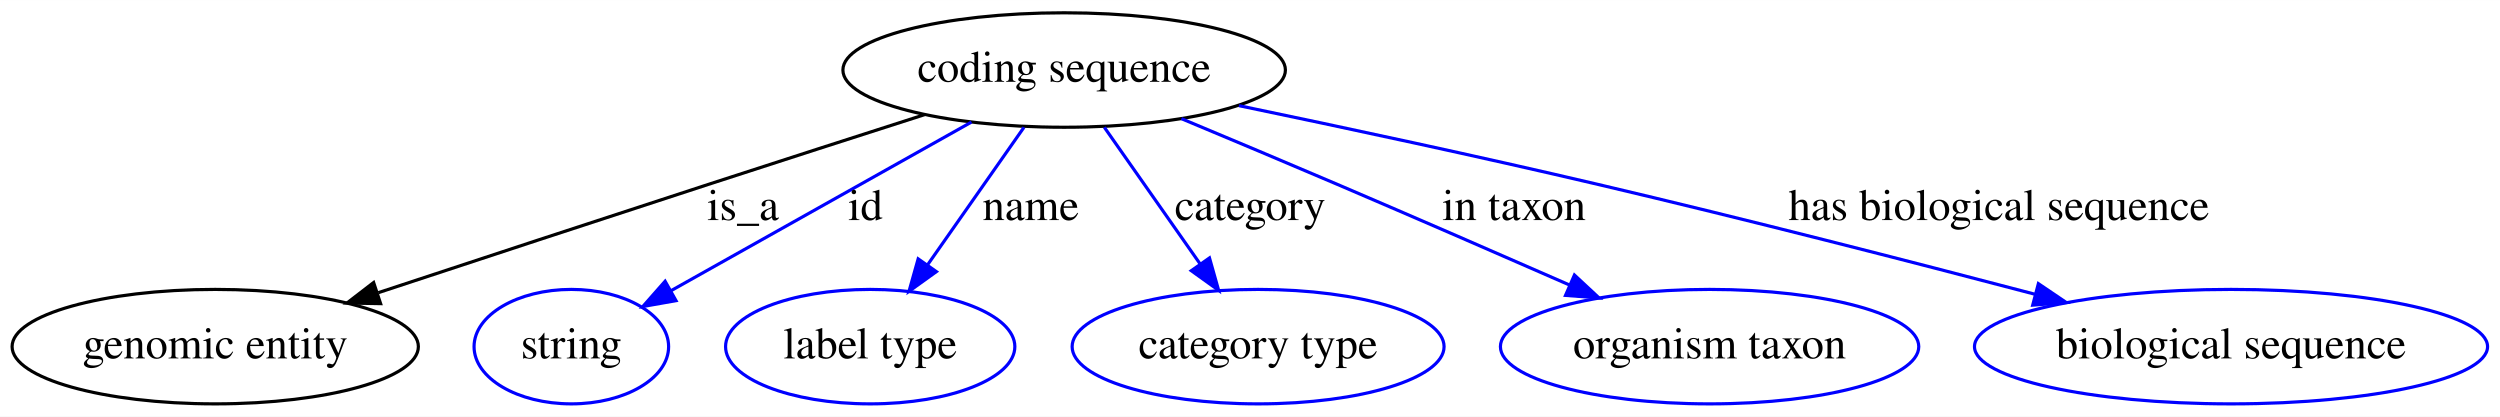
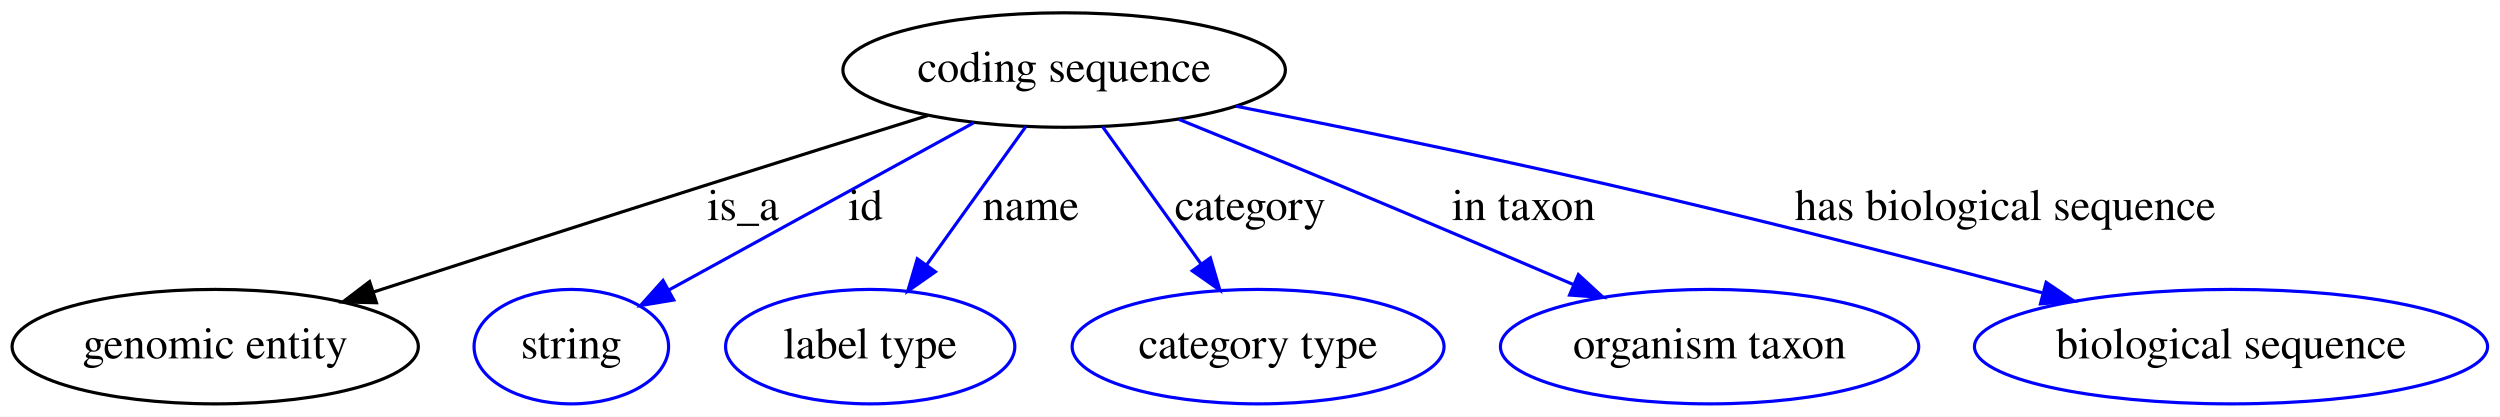
<svg xmlns="http://www.w3.org/2000/svg" width="786pt" height="131pt" viewBox="0.00 0.00 786.29 131.00">
  <g id="graph0" class="graph" transform="scale(1 1) rotate(0) translate(4 127)">
-     <polygon fill="#ffffff" stroke="transparent" points="-4,4 -4,-127 782.287,-127 782.287,4 -4,4" />
+     <polygon fill="white" stroke="transparent" points="-4,4 -4,-127 782.29,-127 782.29,4 -4,4" />
    <g id="node1" class="node">
-       <ellipse fill="none" stroke="#000000" cx="330.694" cy="-105" rx="69.588" ry="18" />
-       <text text-anchor="middle" x="330.694" y="-101.3" font-family="Times,serif" font-size="14.00" fill="#000000">coding sequence</text>
+       <ellipse fill="none" stroke="black" cx="330.69" cy="-105" rx="69.59" ry="18" />
+       <text text-anchor="middle" x="330.69" y="-101.3" font-family="Times,serif" font-size="14.00">coding sequence</text>
    </g>
    <g id="node2" class="node">
-       <ellipse fill="none" stroke="#000000" cx="63.694" cy="-18" rx="63.889" ry="18" />
-       <text text-anchor="middle" x="63.694" y="-14.3" font-family="Times,serif" font-size="14.00" fill="#000000">genomic entity</text>
+       <ellipse fill="none" stroke="black" cx="63.69" cy="-18" rx="63.89" ry="18" />
+       <text text-anchor="middle" x="63.69" y="-14.3" font-family="Times,serif" font-size="14.00">genomic entity</text>
    </g>
    <g id="edge1" class="edge">
-       <path fill="none" stroke="#000000" d="M286.789,-90.965C266.117,-84.336 241.128,-76.296 218.694,-69 184.083,-57.743 145.173,-44.94 114.996,-34.978" />
-       <polygon fill="#000000" stroke="#000000" points="115.709,-31.527 105.116,-31.715 113.513,-38.174 115.709,-31.527" />
-       <text text-anchor="middle" x="229.694" y="-57.8" font-family="Times,serif" font-size="14.00" fill="#000000">is_a</text>
+       <path fill="none" stroke="black" d="M287.85,-90.71C266.97,-84.21 241.51,-76.24 218.69,-69 183.43,-57.8 143.73,-44.99 113.33,-35.14" />
+       <polygon fill="black" stroke="black" points="114.4,-31.81 103.81,-32.05 112.24,-38.46 114.4,-31.81" />
+       <text text-anchor="middle" x="229.69" y="-57.8" font-family="Times,serif" font-size="14.00">is_a</text>
    </g>
    <g id="node3" class="node">
-       <ellipse fill="none" stroke="#0000ff" cx="175.694" cy="-18" rx="30.595" ry="18" />
-       <text text-anchor="middle" x="175.694" y="-14.3" font-family="Times,serif" font-size="14.00" fill="#000000">string</text>
+       <ellipse fill="none" stroke="blue" cx="175.69" cy="-18" rx="30.59" ry="18" />
+       <text text-anchor="middle" x="175.69" y="-14.3" font-family="Times,serif" font-size="14.00">string</text>
    </g>
    <g id="edge2" class="edge">
-       <path fill="none" stroke="#0000ff" d="M301.54,-88.636C274.594,-73.512 234.667,-51.101 207.043,-35.596" />
-       <polygon fill="#0000ff" stroke="#0000ff" points="208.617,-32.465 198.184,-30.623 205.191,-38.57 208.617,-32.465" />
-       <text text-anchor="middle" x="268.194" y="-57.8" font-family="Times,serif" font-size="14.00" fill="#000000">id</text>
+       <path fill="none" stroke="blue" d="M302.26,-88.41C275.1,-73.51 234.26,-51.12 206.37,-35.82" />
+       <polygon fill="blue" stroke="blue" points="207.9,-32.67 197.45,-30.93 204.53,-38.81 207.9,-32.67" />
+       <text text-anchor="middle" x="268.19" y="-57.8" font-family="Times,serif" font-size="14.00">id</text>
    </g>
    <g id="node4" class="node">
-       <ellipse fill="none" stroke="#0000ff" cx="269.694" cy="-18" rx="45.492" ry="18" />
-       <text text-anchor="middle" x="269.694" y="-14.3" font-family="Times,serif" font-size="14.00" fill="#000000">label type</text>
+       <ellipse fill="none" stroke="blue" cx="269.69" cy="-18" rx="45.49" ry="18" />
+       <text text-anchor="middle" x="269.69" y="-14.3" font-family="Times,serif" font-size="14.00">label type</text>
    </g>
    <g id="edge3" class="edge">
-       <path fill="none" stroke="#0000ff" d="M318.055,-86.974C309.27,-74.444 297.432,-57.56 287.667,-43.633" />
-       <polygon fill="#0000ff" stroke="#0000ff" points="290.508,-41.588 281.901,-35.41 284.776,-45.607 290.508,-41.588" />
-       <text text-anchor="middle" x="320.194" y="-57.8" font-family="Times,serif" font-size="14.00" fill="#000000">name</text>
+       <path fill="none" stroke="blue" d="M318.64,-87.21C309.73,-74.79 297.45,-57.67 287.42,-43.7" />
+       <polygon fill="blue" stroke="blue" points="290.19,-41.55 281.51,-35.47 284.5,-45.63 290.19,-41.55" />
+       <text text-anchor="middle" x="320.19" y="-57.8" font-family="Times,serif" font-size="14.00">name</text>
    </g>
    <g id="node5" class="node">
-       <ellipse fill="none" stroke="#0000ff" cx="391.694" cy="-18" rx="58.49" ry="18" />
-       <text text-anchor="middle" x="391.694" y="-14.3" font-family="Times,serif" font-size="14.00" fill="#000000">category type</text>
+       <ellipse fill="none" stroke="blue" cx="391.69" cy="-18" rx="58.49" ry="18" />
+       <text text-anchor="middle" x="391.69" y="-14.3" font-family="Times,serif" font-size="14.00">category type</text>
    </g>
    <g id="edge4" class="edge">
-       <path fill="none" stroke="#0000ff" d="M343.334,-86.974C352.061,-74.526 363.801,-57.782 373.529,-43.909" />
-       <polygon fill="#0000ff" stroke="#0000ff" points="376.405,-45.903 379.28,-35.706 370.673,-41.884 376.405,-45.903" />
-       <text text-anchor="middle" x="389.194" y="-57.8" font-family="Times,serif" font-size="14.00" fill="#000000">category</text>
+       <path fill="none" stroke="blue" d="M342.75,-87.21C351.6,-74.87 363.78,-57.89 373.78,-43.97" />
+       <polygon fill="blue" stroke="blue" points="376.68,-45.92 379.67,-35.76 370.99,-41.84 376.68,-45.92" />
+       <text text-anchor="middle" x="389.19" y="-57.8" font-family="Times,serif" font-size="14.00">category</text>
    </g>
    <g id="node6" class="node">
-       <ellipse fill="none" stroke="#0000ff" cx="533.694" cy="-18" rx="65.789" ry="18" />
-       <text text-anchor="middle" x="533.694" y="-14.3" font-family="Times,serif" font-size="14.00" fill="#000000">organism taxon</text>
+       <ellipse fill="none" stroke="blue" cx="533.69" cy="-18" rx="65.79" ry="18" />
+       <text text-anchor="middle" x="533.69" y="-14.3" font-family="Times,serif" font-size="14.00">organism taxon</text>
    </g>
    <g id="edge5" class="edge">
-       <path fill="none" stroke="#0000ff" d="M367.572,-89.702C382.801,-83.348 400.619,-75.868 416.694,-69 440.834,-58.687 467.688,-46.997 489.574,-37.413" />
-       <polygon fill="#0000ff" stroke="#0000ff" points="491.185,-40.529 498.939,-33.308 488.375,-34.117 491.185,-40.529" />
-       <text text-anchor="middle" x="472.194" y="-57.8" font-family="Times,serif" font-size="14.00" fill="#000000">in taxon</text>
+       <path fill="none" stroke="blue" d="M366.74,-89.49C382.15,-83.25 400.33,-75.83 416.69,-69 441.29,-58.74 468.69,-47.05 490.79,-37.55" />
+       <polygon fill="blue" stroke="blue" points="492.42,-40.66 500.22,-33.49 489.65,-34.23 492.42,-40.66" />
+       <text text-anchor="middle" x="475.19" y="-57.8" font-family="Times,serif" font-size="14.00">in taxon</text>
    </g>
    <g id="node7" class="node">
-       <ellipse fill="none" stroke="#0000ff" cx="697.694" cy="-18" rx="80.686" ry="18" />
-       <text text-anchor="middle" x="697.694" y="-14.3" font-family="Times,serif" font-size="14.00" fill="#000000">biological sequence</text>
+       <ellipse fill="none" stroke="blue" cx="697.69" cy="-18" rx="80.69" ry="18" />
+       <text text-anchor="middle" x="697.69" y="-14.3" font-family="Times,serif" font-size="14.00">biological sequence</text>
    </g>
    <g id="edge6" class="edge">
-       <path fill="none" stroke="#0000ff" d="M385.673,-93.794C418.543,-86.952 461.092,-77.844 498.694,-69 544.942,-58.123 596.943,-44.757 636.186,-34.437" />
-       <polygon fill="#0000ff" stroke="#0000ff" points="637.1,-37.816 645.878,-31.882 635.316,-31.047 637.1,-37.816" />
-       <text text-anchor="middle" x="624.694" y="-57.8" font-family="Times,serif" font-size="14.00" fill="#000000">has biological sequence</text>
+       <path fill="none" stroke="blue" d="M384.75,-93.62C418.46,-86.98 462.71,-77.96 501.69,-69 547.72,-58.43 599.48,-45.16 638.25,-34.95" />
+       <polygon fill="blue" stroke="blue" points="639.54,-38.23 648.31,-32.29 637.75,-31.46 639.54,-38.23" />
+       <text text-anchor="middle" x="626.69" y="-57.8" font-family="Times,serif" font-size="14.00">has biological sequence</text>
    </g>
  </g>
</svg>
